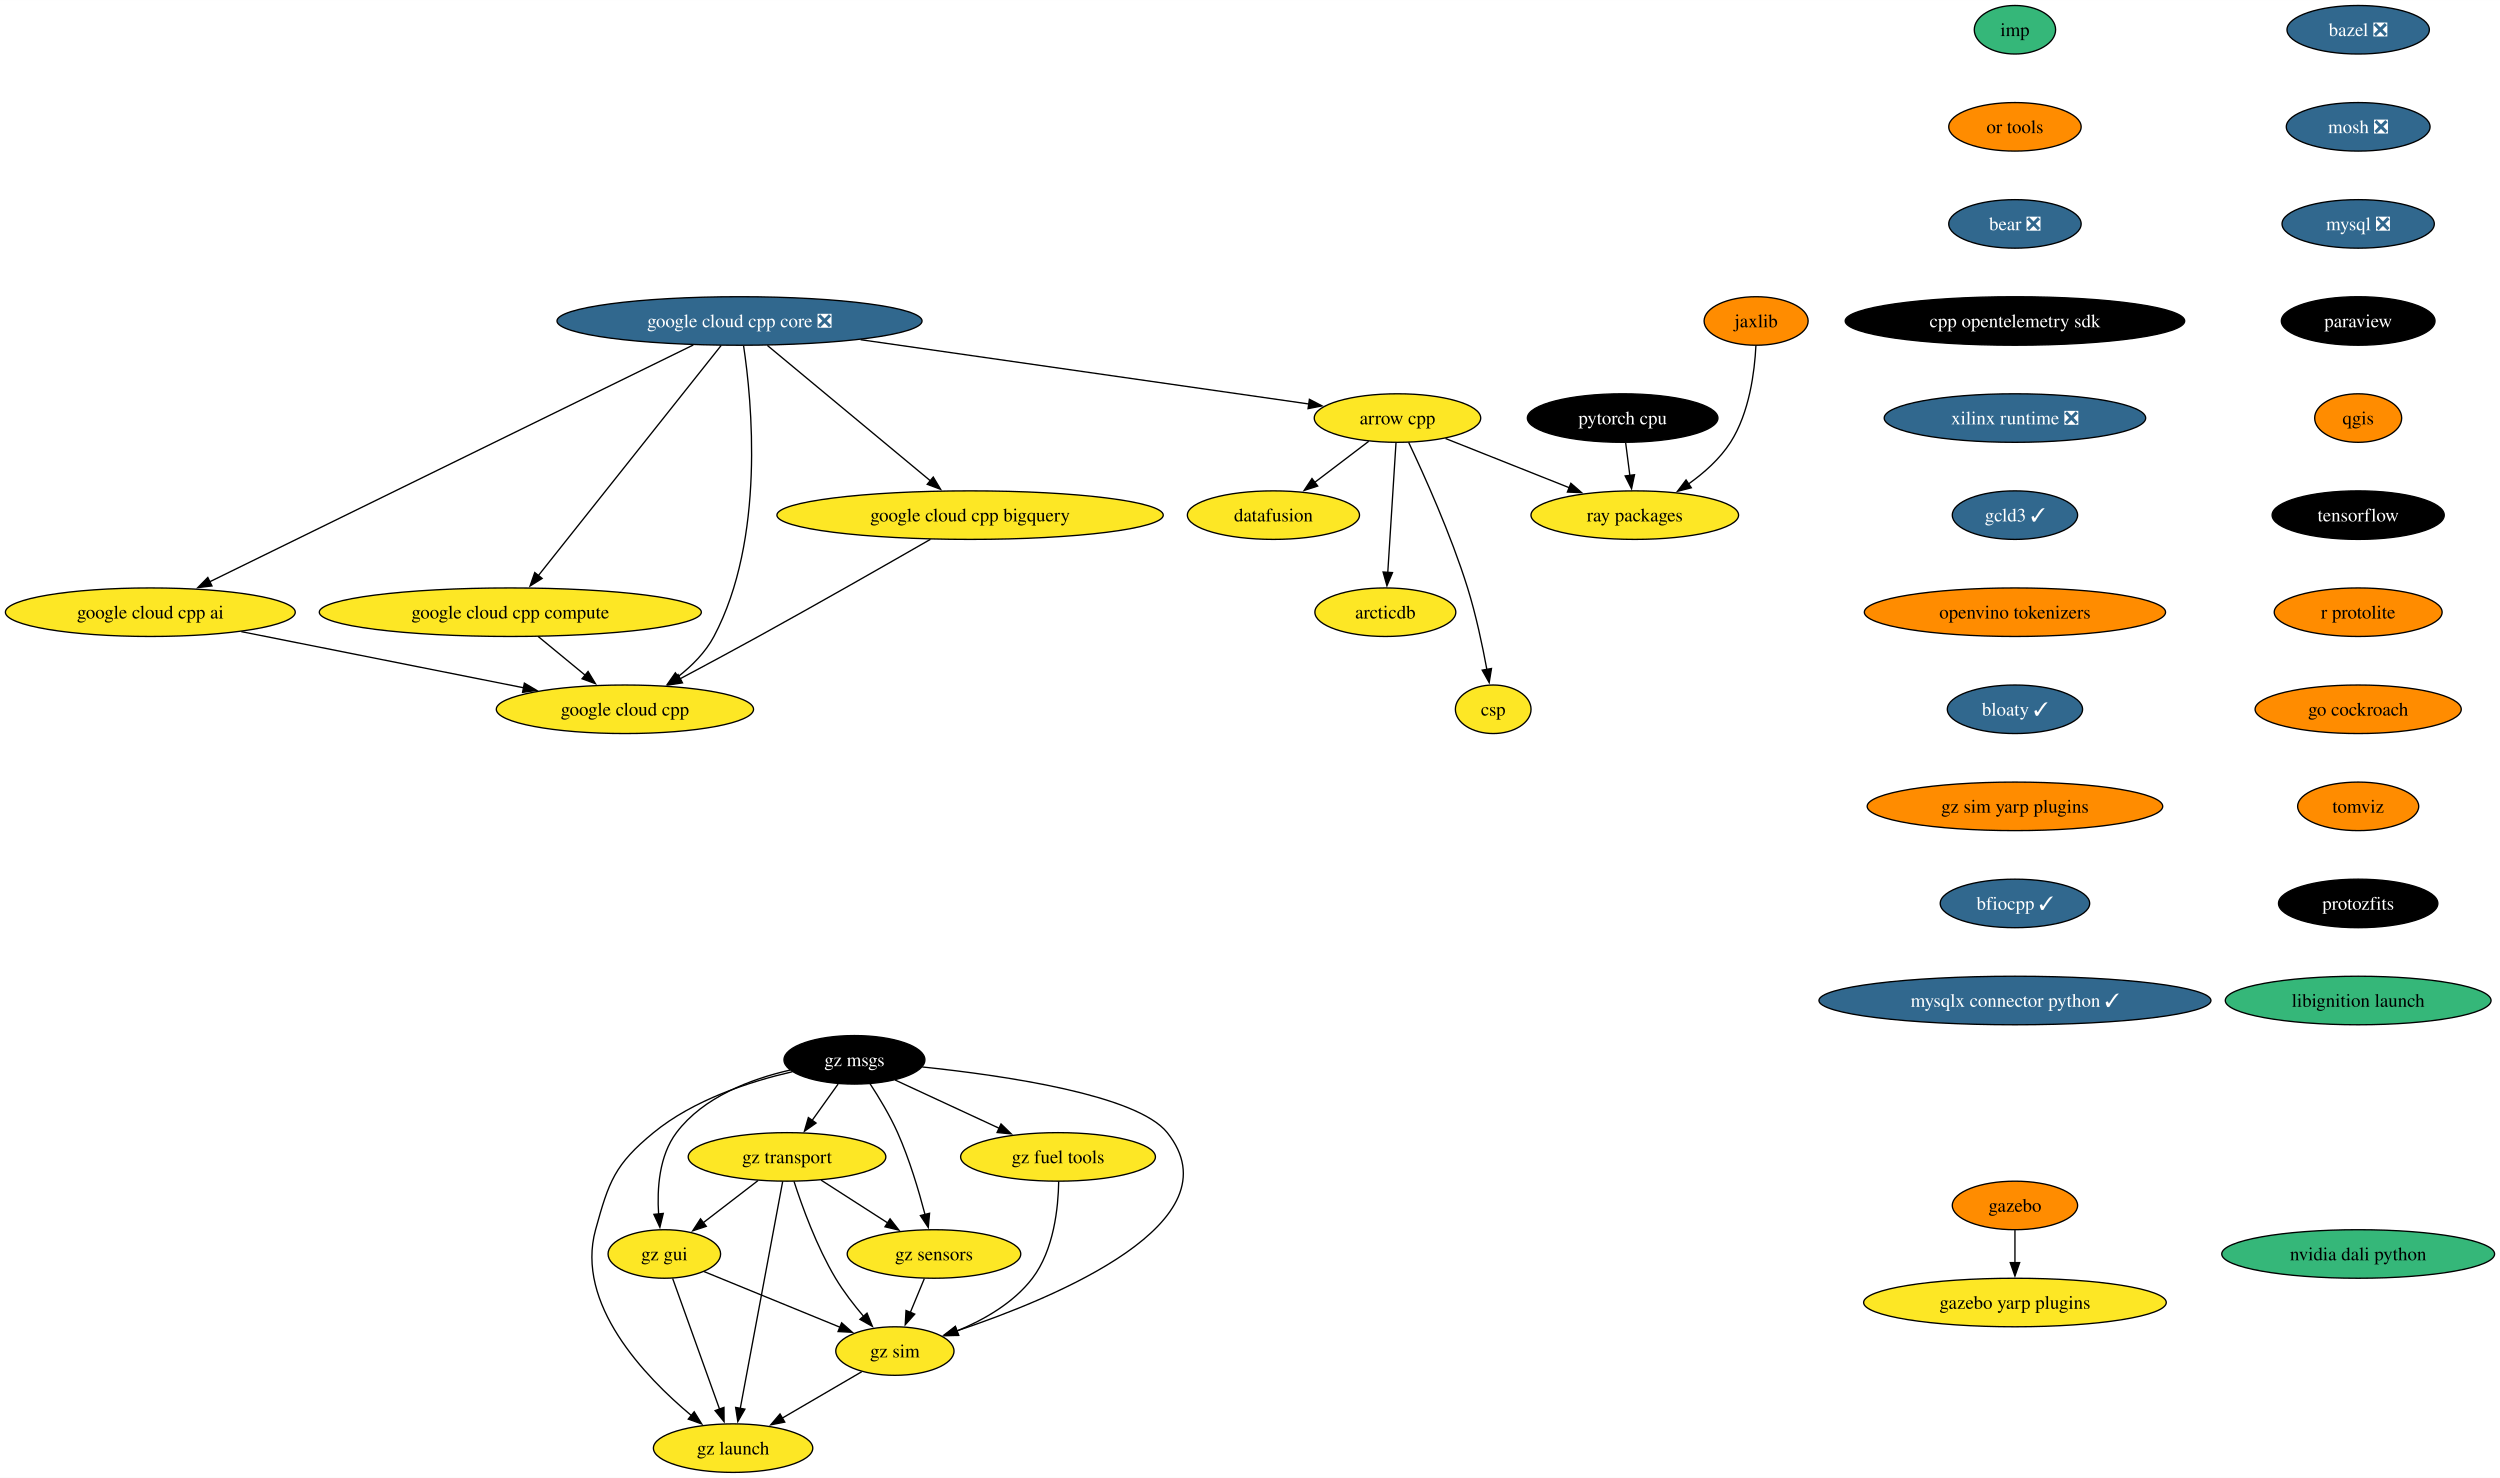
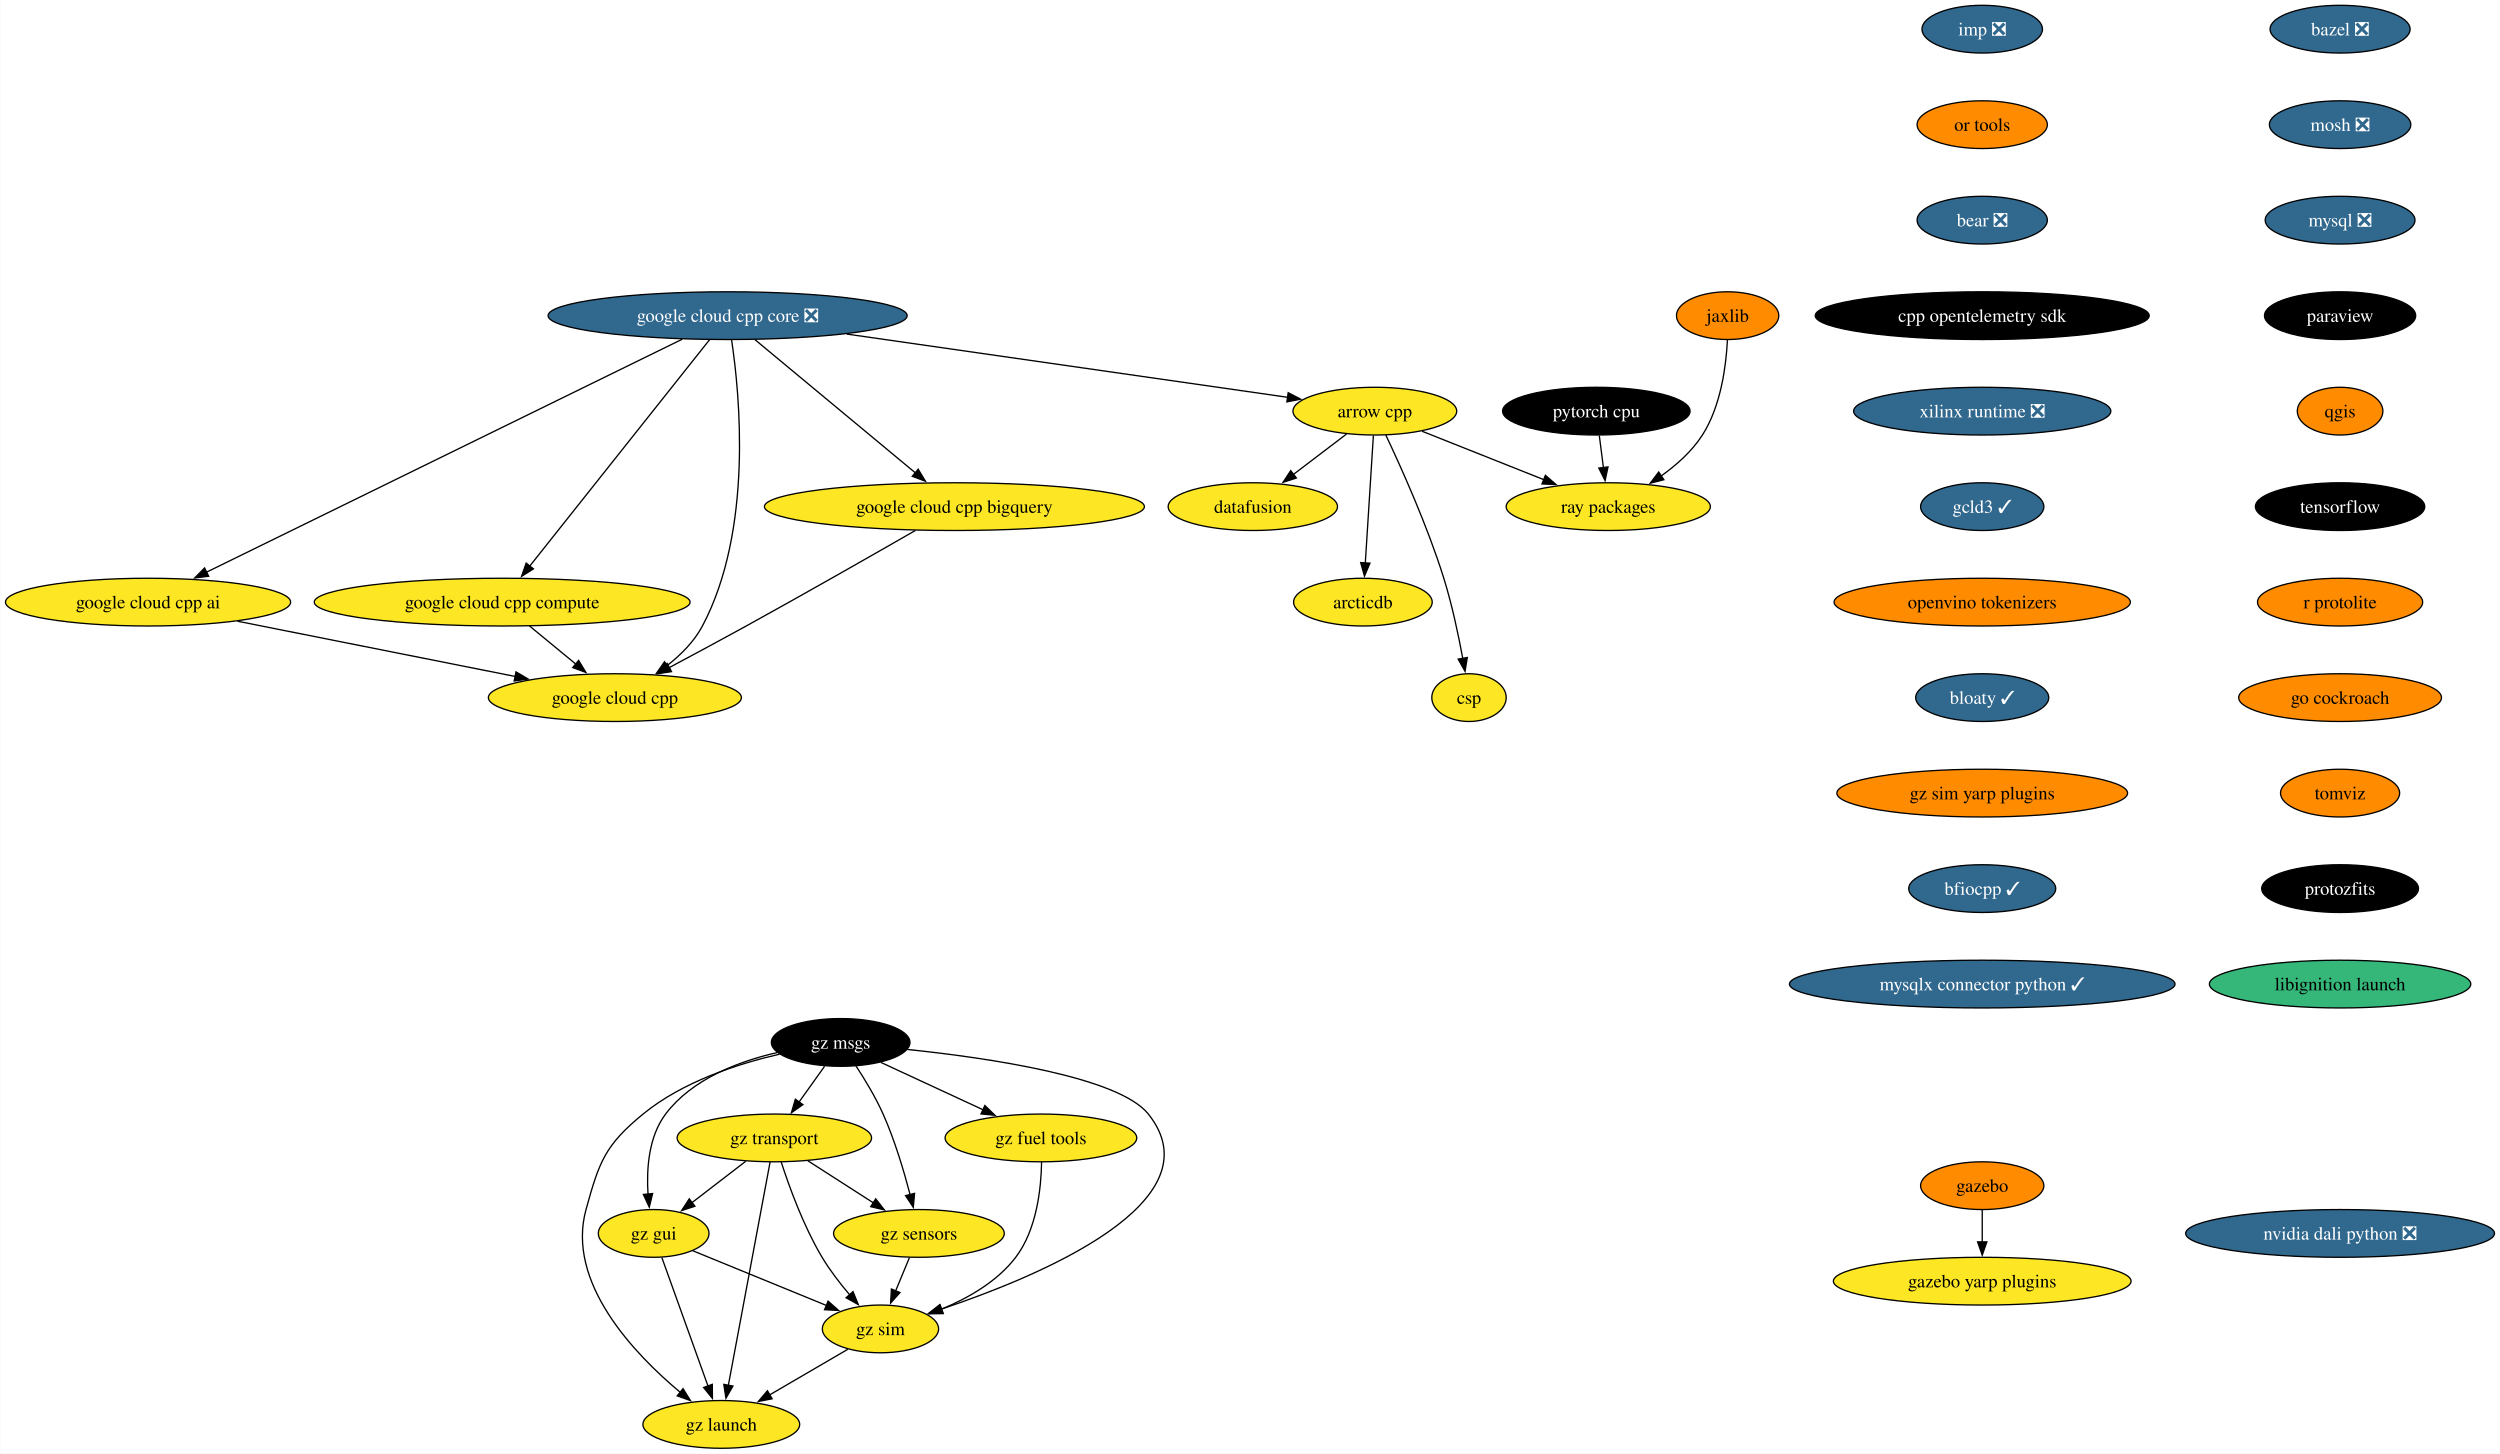
- <svg xmlns="http://www.w3.org/2000/svg" xmlns:xlink="http://www.w3.org/1999/xlink" width="1854pt" height="1096pt" viewBox="0.00 0.00 1854.23 1096.00">
+ <svg xmlns="http://www.w3.org/2000/svg" xmlns:xlink="http://www.w3.org/1999/xlink" width="1885pt" height="1096pt" viewBox="0.00 0.00 1884.74 1096.00">
  <g id="graph0" class="graph" transform="scale(1 1) rotate(0) translate(4 1092)">
-     <polygon fill="white" stroke="none" points="-4,4 -4,-1092 1850.23,-1092 1850.23,4 -4,4" />
+     <polygon fill="white" stroke="none" points="-4,4 -4,-1092 1880.74,-1092 1880.74,4 -4,4" />
    <g id="node1" class="node">
      <g id="a_node1">
        <a xlink:href="https://github.com/conda-forge/arrow-cpp-feedstock" xlink:title="arrow cpp">
          <ellipse fill="#fde725" stroke="black" cx="1032.5" cy="-782" rx="61.73" ry="18" />
          <text text-anchor="middle" x="1032.5" y="-777.33" font-family="Times,serif" font-size="14.00">arrow cpp</text>
        </a>
      </g>
    </g>
    <g id="node2" class="node">
      <g id="a_node2">
        <a xlink:href="https://github.com/conda-forge/ray-packages-feedstock" xlink:title="ray packages">
          <ellipse fill="#fde725" stroke="black" cx="1208.5" cy="-710" rx="76.99" ry="18" />
          <text text-anchor="middle" x="1208.5" y="-705.33" font-family="Times,serif" font-size="14.00">ray packages</text>
        </a>
      </g>
    </g>
    <g id="edge1" class="edge">
      <path fill="none" stroke="black" d="M1068.12,-766.83C1094.6,-756.3 1131.03,-741.81 1160.14,-730.24" />
      <polygon fill="black" stroke="black" points="1161.1,-733.62 1169.1,-726.67 1158.51,-727.12 1161.1,-733.62" />
    </g>
    <g id="node3" class="node">
      <g id="a_node3">
        <a xlink:href="https://github.com/conda-forge/datafusion-feedstock" xlink:title="datafusion">
          <ellipse fill="#fde725" stroke="black" cx="940.5" cy="-710" rx="63.84" ry="18" />
          <text text-anchor="middle" x="940.5" y="-705.33" font-family="Times,serif" font-size="14.00">datafusion</text>
        </a>
      </g>
    </g>
    <g id="edge2" class="edge">
      <path fill="none" stroke="black" d="M1011.17,-764.76C999.29,-755.73 984.3,-744.33 971.19,-734.35" />
      <polygon fill="black" stroke="black" points="973.33,-731.58 963.25,-728.31 969.09,-737.15 973.33,-731.58" />
    </g>
    <g id="node4" class="node">
      <g id="a_node4">
        <a xlink:href="https://github.com/conda-forge/arcticdb-feedstock" xlink:title="arcticdb">
          <ellipse fill="#fde725" stroke="black" cx="1023.5" cy="-638" rx="52.26" ry="18" />
          <text text-anchor="middle" x="1023.5" y="-633.33" font-family="Times,serif" font-size="14.00">arcticdb</text>
        </a>
      </g>
    </g>
    <g id="edge3" class="edge">
      <path fill="none" stroke="black" d="M1031.4,-763.59C1029.88,-739.61 1027.12,-696.14 1025.3,-667.42" />
      <polygon fill="black" stroke="black" points="1028.81,-667.38 1024.68,-657.62 1021.82,-667.82 1028.81,-667.38" />
    </g>
    <g id="node5" class="node">
      <g id="a_node5">
        <a xlink:href="https://github.com/conda-forge/csp-feedstock" xlink:title="csp">
          <ellipse fill="#fde725" stroke="black" cx="1103.5" cy="-566" rx="28.06" ry="18" />
          <text text-anchor="middle" x="1103.5" y="-561.33" font-family="Times,serif" font-size="14.00">csp</text>
        </a>
      </g>
    </g>
    <g id="edge4" class="edge">
      <path fill="none" stroke="black" d="M1040.76,-763.98C1052,-740.27 1072.12,-695.72 1084.5,-656 1090.69,-636.15 1095.54,-613.18 1098.79,-595.55" />
      <polygon fill="black" stroke="black" points="1102.22,-596.25 1100.52,-585.79 1095.33,-595.03 1102.22,-596.25" />
    </g>
    <g id="node6" class="node">
      <g id="a_node6">
        <a xlink:href="https://github.com/conda-forge/bazel-feedstock/pull/247" xlink:title="bazel ❎">
-           <ellipse fill="#31688e" stroke="black" cx="1745.04" cy="-1070" rx="52.79" ry="18" />
-           <text text-anchor="middle" x="1745.04" y="-1065.33" font-family="Times,serif" font-size="14.00" fill="white">bazel ❎</text>
+           <ellipse fill="#31688e" stroke="black" cx="1760.3" cy="-1070" rx="52.79" ry="18" />
+           <text text-anchor="middle" x="1760.3" y="-1065.33" font-family="Times,serif" font-size="14.00" fill="white">bazel ❎</text>
        </a>
      </g>
    </g>
    <g id="node7" class="node">
      <g id="a_node7">
        <a xlink:href="https://github.com/conda-forge/mosh-feedstock/pull/41" xlink:title="mosh ❎">
-           <ellipse fill="#31688e" stroke="black" cx="1745.04" cy="-998" rx="53.31" ry="18" />
-           <text text-anchor="middle" x="1745.04" y="-993.33" font-family="Times,serif" font-size="14.00" fill="white">mosh ❎</text>
+           <ellipse fill="#31688e" stroke="black" cx="1760.3" cy="-998" rx="53.31" ry="18" />
+           <text text-anchor="middle" x="1760.3" y="-993.33" font-family="Times,serif" font-size="14.00" fill="white">mosh ❎</text>
        </a>
      </g>
    </g>
    <g id="node8" class="node">
      <g id="a_node8">
        <a xlink:href="https://github.com/conda-forge/mysql-feedstock/pull/104" xlink:title="mysql ❎">
-           <ellipse fill="#31688e" stroke="black" cx="1745.04" cy="-926" rx="56.47" ry="18" />
-           <text text-anchor="middle" x="1745.04" y="-921.33" font-family="Times,serif" font-size="14.00" fill="white">mysql ❎</text>
+           <ellipse fill="#31688e" stroke="black" cx="1760.3" cy="-926" rx="56.47" ry="18" />
+           <text text-anchor="middle" x="1760.3" y="-921.33" font-family="Times,serif" font-size="14.00" fill="white">mysql ❎</text>
        </a>
      </g>
    </g>
    <g id="node9" class="node">
      <g id="a_node9">
        <a xlink:href="https://github.com/conda-forge/paraview-feedstock" xlink:title="paraview">
-           <ellipse fill="#000000" stroke="black" cx="1745.04" cy="-854" rx="57" ry="18" />
-           <text text-anchor="middle" x="1745.04" y="-849.33" font-family="Times,serif" font-size="14.00" fill="white">paraview</text>
+           <ellipse fill="#000000" stroke="black" cx="1760.3" cy="-854" rx="57" ry="18" />
+           <text text-anchor="middle" x="1760.3" y="-849.33" font-family="Times,serif" font-size="14.00" fill="white">paraview</text>
        </a>
      </g>
    </g>
    <g id="node10" class="node">
      <g id="a_node10">
        <a xlink:href="https://github.com/conda-forge/qgis-feedstock" xlink:title="qgis">
-           <ellipse fill="#ff8c00" stroke="black" cx="1745.04" cy="-782" rx="32.27" ry="18" />
-           <text text-anchor="middle" x="1745.04" y="-777.33" font-family="Times,serif" font-size="14.00">qgis</text>
+           <ellipse fill="#ff8c00" stroke="black" cx="1760.3" cy="-782" rx="32.27" ry="18" />
+           <text text-anchor="middle" x="1760.3" y="-777.33" font-family="Times,serif" font-size="14.00">qgis</text>
        </a>
      </g>
    </g>
    <g id="node11" class="node">
      <g id="a_node11">
        <a xlink:href="https://github.com/conda-forge/tensorflow-feedstock" xlink:title="tensorflow">
-           <ellipse fill="#000000" stroke="black" cx="1745.04" cy="-710" rx="63.84" ry="18" />
-           <text text-anchor="middle" x="1745.04" y="-705.33" font-family="Times,serif" font-size="14.00" fill="white">tensorflow</text>
+           <ellipse fill="#000000" stroke="black" cx="1760.3" cy="-710" rx="63.84" ry="18" />
+           <text text-anchor="middle" x="1760.3" y="-705.33" font-family="Times,serif" font-size="14.00" fill="white">tensorflow</text>
        </a>
      </g>
    </g>
    <g id="node12" class="node">
      <g id="a_node12">
        <a xlink:href="https://github.com/conda-forge/r-protolite-feedstock" xlink:title="r protolite">
-           <ellipse fill="#ff8c00" stroke="black" cx="1745.04" cy="-638" rx="62.26" ry="18" />
-           <text text-anchor="middle" x="1745.04" y="-633.33" font-family="Times,serif" font-size="14.00">r protolite</text>
+           <ellipse fill="#ff8c00" stroke="black" cx="1760.3" cy="-638" rx="62.26" ry="18" />
+           <text text-anchor="middle" x="1760.3" y="-633.33" font-family="Times,serif" font-size="14.00">r protolite</text>
        </a>
      </g>
    </g>
    <g id="node13" class="node">
      <g id="a_node13">
        <a xlink:href="https://github.com/conda-forge/go-cockroach-feedstock" xlink:title="go cockroach">
-           <ellipse fill="#ff8c00" stroke="black" cx="1745.04" cy="-566" rx="76.46" ry="18" />
-           <text text-anchor="middle" x="1745.04" y="-561.33" font-family="Times,serif" font-size="14.00">go cockroach</text>
+           <ellipse fill="#ff8c00" stroke="black" cx="1760.3" cy="-566" rx="76.46" ry="18" />
+           <text text-anchor="middle" x="1760.3" y="-561.33" font-family="Times,serif" font-size="14.00">go cockroach</text>
        </a>
      </g>
    </g>
    <g id="node19" class="node">
      <g id="a_node19">
        <a xlink:href="https://github.com/conda-forge/tomviz-feedstock" xlink:title="tomviz">
-           <ellipse fill="#ff8c00" stroke="black" cx="1745.04" cy="-494" rx="44.9" ry="18" />
-           <text text-anchor="middle" x="1745.04" y="-489.32" font-family="Times,serif" font-size="14.00">tomviz</text>
+           <ellipse fill="#ff8c00" stroke="black" cx="1760.3" cy="-494" rx="44.9" ry="18" />
+           <text text-anchor="middle" x="1760.3" y="-489.32" font-family="Times,serif" font-size="14.00">tomviz</text>
        </a>
      </g>
    </g>
    <g id="node14" class="node">
      <g id="a_node14">
        <a xlink:href="https://github.com/conda-forge/pytorch-cpu-feedstock" xlink:title="pytorch cpu">
          <ellipse fill="#000000" stroke="black" cx="1199.5" cy="-782" rx="70.68" ry="18" />
          <text text-anchor="middle" x="1199.5" y="-777.33" font-family="Times,serif" font-size="14.00" fill="white">pytorch cpu</text>
        </a>
      </g>
    </g>
    <g id="edge12" class="edge">
      <path fill="none" stroke="black" d="M1201.73,-763.7C1202.68,-756.32 1203.81,-747.52 1204.87,-739.25" />
      <polygon fill="black" stroke="black" points="1208.31,-739.97 1206.11,-729.61 1201.36,-739.08 1208.31,-739.97" />
    </g>
    <g id="node15" class="node">
      <g id="a_node15">
        <a xlink:href="https://github.com/conda-forge/jaxlib-feedstock" xlink:title="jaxlib">
          <ellipse fill="#ff8c00" stroke="black" cx="1298.5" cy="-854" rx="38.58" ry="18" />
          <text text-anchor="middle" x="1298.5" y="-849.33" font-family="Times,serif" font-size="14.00">jaxlib</text>
        </a>
      </g>
    </g>
    <g id="edge13" class="edge">
      <path fill="none" stroke="black" d="M1298.34,-835.58C1297.4,-816.58 1293.57,-785.95 1279.5,-764 1271.64,-751.74 1259.89,-741.3 1248.19,-733" />
      <polygon fill="black" stroke="black" points="1250.42,-730.29 1240.15,-727.66 1246.54,-736.11 1250.42,-730.29" />
    </g>
    <g id="node16" class="node">
      <g id="a_node16">
        <a xlink:href="https://github.com/conda-forge/gazebo-feedstock" xlink:title="gazebo">
          <ellipse fill="#ff8c00" stroke="black" cx="1490.47" cy="-198" rx="46.47" ry="18" />
          <text text-anchor="middle" x="1490.47" y="-193.32" font-family="Times,serif" font-size="14.00">gazebo</text>
        </a>
      </g>
    </g>
    <g id="node17" class="node">
      <g id="a_node17">
        <a xlink:href="https://github.com/conda-forge/gazebo-yarp-plugins-feedstock" xlink:title="gazebo yarp plugins">
          <ellipse fill="#fde725" stroke="black" cx="1490.47" cy="-126" rx="112.24" ry="18" />
          <text text-anchor="middle" x="1490.47" y="-121.33" font-family="Times,serif" font-size="14.00">gazebo yarp plugins</text>
        </a>
      </g>
    </g>
    <g id="edge14" class="edge">
      <path fill="none" stroke="black" d="M1490.47,-179.7C1490.47,-172.41 1490.47,-163.73 1490.47,-155.54" />
      <polygon fill="black" stroke="black" points="1493.97,-155.62 1490.47,-145.62 1486.97,-155.62 1493.97,-155.62" />
    </g>
    <g id="node18" class="node">
      <g id="a_node18">
        <a xlink:href="https://github.com/conda-forge/google-cloud-cpp-feedstock" xlink:title="google cloud cpp">
          <ellipse fill="#fde725" stroke="black" cx="459.5" cy="-566" rx="95.4" ry="18" />
          <text text-anchor="middle" x="459.5" y="-561.33" font-family="Times,serif" font-size="14.00">google cloud cpp</text>
        </a>
      </g>
    </g>
    <g id="node20" class="node">
      <g id="a_node20">
        <a xlink:href="https://github.com/conda-forge/protozfits-feedstock" xlink:title="protozfits">
-           <ellipse fill="#000000" stroke="black" cx="1745.04" cy="-422" rx="59.1" ry="18" />
-           <text text-anchor="middle" x="1745.04" y="-417.32" font-family="Times,serif" font-size="14.00" fill="white">protozfits</text>
+           <ellipse fill="#000000" stroke="black" cx="1760.3" cy="-422" rx="59.1" ry="18" />
+           <text text-anchor="middle" x="1760.3" y="-417.32" font-family="Times,serif" font-size="14.00" fill="white">protozfits</text>
        </a>
      </g>
    </g>
    <g id="node21" class="node">
      <g id="a_node21">
        <a xlink:href="https://github.com/conda-forge/libignition-launch-feedstock" xlink:title="libignition launch">
-           <ellipse fill="#35b779" stroke="black" cx="1745.04" cy="-350" rx="98.56" ry="18" />
-           <text text-anchor="middle" x="1745.04" y="-345.32" font-family="Times,serif" font-size="14.00">libignition launch</text>
+           <ellipse fill="#35b779" stroke="black" cx="1760.3" cy="-350" rx="98.56" ry="18" />
+           <text text-anchor="middle" x="1760.3" y="-345.32" font-family="Times,serif" font-size="14.00">libignition launch</text>
        </a>
      </g>
    </g>
    <g id="node22" class="node">
      <g id="a_node22">
-         <a xlink:href="https://github.com/conda-forge/imp-feedstock" xlink:title="imp">
-           <ellipse fill="#35b779" stroke="black" cx="1490.47" cy="-1070" rx="30.16" ry="18" />
-           <text text-anchor="middle" x="1490.47" y="-1065.33" font-family="Times,serif" font-size="14.00">imp</text>
+         <a xlink:href="https://github.com/conda-forge/imp-feedstock/pull/55" xlink:title="imp ❎">
+           <ellipse fill="#31688e" stroke="black" cx="1490.47" cy="-1070" rx="45.42" ry="18" />
+           <text text-anchor="middle" x="1490.47" y="-1065.33" font-family="Times,serif" font-size="14.00" fill="white">imp ❎</text>
        </a>
      </g>
    </g>
    <g id="node23" class="node">
      <g id="a_node23">
        <a xlink:href="https://github.com/conda-forge/or-tools-feedstock" xlink:title="or tools">
          <ellipse fill="#ff8c00" stroke="black" cx="1490.47" cy="-998" rx="49.1" ry="18" />
          <text text-anchor="middle" x="1490.47" y="-993.33" font-family="Times,serif" font-size="14.00">or tools</text>
        </a>
      </g>
    </g>
    <g id="node24" class="node">
      <g id="a_node24">
        <a xlink:href="https://github.com/conda-forge/bear-feedstock/pull/52" xlink:title="bear ❎">
          <ellipse fill="#31688e" stroke="black" cx="1490.47" cy="-926" rx="49.1" ry="18" />
          <text text-anchor="middle" x="1490.47" y="-921.33" font-family="Times,serif" font-size="14.00" fill="white">bear ❎</text>
        </a>
      </g>
    </g>
    <g id="node25" class="node">
      <g id="a_node25">
        <a xlink:href="https://github.com/conda-forge/cpp-opentelemetry-sdk-feedstock" xlink:title="cpp opentelemetry sdk">
          <ellipse fill="#000000" stroke="black" cx="1490.47" cy="-854" rx="125.92" ry="18" />
          <text text-anchor="middle" x="1490.47" y="-849.33" font-family="Times,serif" font-size="14.00" fill="white">cpp opentelemetry sdk</text>
        </a>
      </g>
    </g>
    <g id="node26" class="node">
      <g id="a_node26">
        <a xlink:href="https://github.com/conda-forge/xilinx-runtime-feedstock/pull/38" xlink:title="xilinx runtime ❎">
          <ellipse fill="#31688e" stroke="black" cx="1490.47" cy="-782" rx="96.98" ry="18" />
          <text text-anchor="middle" x="1490.47" y="-777.33" font-family="Times,serif" font-size="14.00" fill="white">xilinx runtime ❎</text>
        </a>
      </g>
    </g>
    <g id="node27" class="node">
      <g id="a_node27">
        <a xlink:href="https://github.com/conda-forge/gcld3-feedstock/pull/14" xlink:title="gcld3 ✓">
          <ellipse fill="#31688e" stroke="black" cx="1490.47" cy="-710" rx="46.47" ry="18" />
          <text text-anchor="middle" x="1490.47" y="-705.33" font-family="Times,serif" font-size="14.00" fill="white">gcld3 ✓</text>
        </a>
      </g>
    </g>
    <g id="node35" class="node">
      <g id="a_node35">
        <a xlink:href="https://github.com/conda-forge/openvino-tokenizers-feedstock" xlink:title="openvino tokenizers">
          <ellipse fill="#ff8c00" stroke="black" cx="1490.47" cy="-638" rx="111.71" ry="18" />
          <text text-anchor="middle" x="1490.47" y="-633.33" font-family="Times,serif" font-size="14.00">openvino tokenizers</text>
        </a>
      </g>
    </g>
    <g id="node28" class="node">
      <g id="a_node28">
        <a xlink:href="https://github.com/conda-forge/gz-msgs-feedstock" xlink:title="gz msgs">
          <ellipse fill="#000000" stroke="black" cx="629.73" cy="-306" rx="52.26" ry="18" />
          <text text-anchor="middle" x="629.73" y="-301.32" font-family="Times,serif" font-size="14.00" fill="white">gz msgs</text>
        </a>
      </g>
    </g>
    <g id="node29" class="node">
      <g id="a_node29">
        <a xlink:href="https://github.com/conda-forge/gz-transport-feedstock" xlink:title="gz transport">
          <ellipse fill="#fde725" stroke="black" cx="579.73" cy="-234" rx="73.3" ry="18" />
          <text text-anchor="middle" x="579.73" y="-229.32" font-family="Times,serif" font-size="14.00">gz transport</text>
        </a>
      </g>
    </g>
    <g id="edge23" class="edge">
      <path fill="none" stroke="black" d="M617.62,-288.05C611.85,-279.97 604.81,-270.12 598.38,-261.11" />
      <polygon fill="black" stroke="black" points="601.26,-259.12 592.6,-253.02 595.56,-263.19 601.26,-259.12" />
    </g>
    <g id="node30" class="node">
      <g id="a_node30">
        <a xlink:href="https://github.com/conda-forge/gz-fuel-tools-feedstock" xlink:title="gz fuel tools">
          <ellipse fill="#fde725" stroke="black" cx="780.73" cy="-234" rx="72.25" ry="18" />
          <text text-anchor="middle" x="780.73" y="-229.32" font-family="Times,serif" font-size="14.00">gz fuel tools</text>
        </a>
      </g>
    </g>
    <g id="edge24" class="edge">
      <path fill="none" stroke="black" d="M659.92,-291C682.06,-280.74 712.45,-266.65 737.21,-255.17" />
      <polygon fill="black" stroke="black" points="738.46,-258.45 746.06,-251.07 735.52,-252.1 738.46,-258.45" />
    </g>
    <g id="node31" class="node">
      <g id="a_node31">
        <a xlink:href="https://github.com/conda-forge/gz-gui-feedstock" xlink:title="gz gui">
          <ellipse fill="#fde725" stroke="black" cx="488.73" cy="-162" rx="41.74" ry="18" />
          <text text-anchor="middle" x="488.73" y="-157.32" font-family="Times,serif" font-size="14.00">gz gui</text>
        </a>
      </g>
    </g>
    <g id="edge25" class="edge">
      <path fill="none" stroke="black" d="M581.92,-298.38C552.85,-291.73 517.62,-278.45 497.73,-252 484.88,-234.92 483.24,-210.47 484.48,-191.53" />
      <polygon fill="black" stroke="black" points="487.94,-192.08 485.43,-181.78 480.98,-191.39 487.94,-192.08" />
    </g>
    <g id="node32" class="node">
      <g id="a_node32">
        <a xlink:href="https://github.com/conda-forge/gz-sensors-feedstock" xlink:title="gz sensors">
          <ellipse fill="#fde725" stroke="black" cx="688.73" cy="-162" rx="64.36" ry="18" />
          <text text-anchor="middle" x="688.73" y="-157.32" font-family="Times,serif" font-size="14.00">gz sensors</text>
        </a>
      </g>
    </g>
    <g id="edge26" class="edge">
      <path fill="none" stroke="black" d="M641.22,-288.4C647.88,-278.23 656.04,-264.77 661.73,-252 670.47,-232.37 677.42,-209.1 682.07,-191.28" />
      <polygon fill="black" stroke="black" points="685.45,-192.2 684.49,-181.65 678.66,-190.5 685.45,-192.2" />
    </g>
    <g id="node33" class="node">
      <g id="a_node33">
        <a xlink:href="https://github.com/conda-forge/gz-sim-feedstock" xlink:title="gz sim">
          <ellipse fill="#fde725" stroke="black" cx="659.73" cy="-90" rx="43.84" ry="18" />
          <text text-anchor="middle" x="659.73" y="-85.33" font-family="Times,serif" font-size="14.00">gz sim</text>
        </a>
      </g>
    </g>
    <g id="edge27" class="edge">
      <path fill="none" stroke="black" d="M680.05,-300.71C741.33,-294.32 839.45,-279.94 861.73,-252 914.49,-185.83 779.69,-129.72 705.18,-104.8" />
      <polygon fill="black" stroke="black" points="706.69,-101.61 696.1,-101.83 704.51,-108.27 706.69,-101.61" />
    </g>
    <g id="node34" class="node">
      <g id="a_node34">
        <a xlink:href="https://github.com/conda-forge/gz-launch-feedstock" xlink:title="gz launch">
          <ellipse fill="#fde725" stroke="black" cx="539.73" cy="-18" rx="59.1" ry="18" />
          <text text-anchor="middle" x="539.73" y="-13.32" font-family="Times,serif" font-size="14.00">gz launch</text>
        </a>
      </g>
    </g>
    <g id="edge28" class="edge">
      <path fill="none" stroke="black" d="M583.64,-297.16C551.92,-289.85 510.34,-276.29 480.73,-252 451.91,-228.36 447.64,-215.93 437.73,-180 422.6,-125.16 473.8,-71.36 509.06,-41.94" />
      <polygon fill="black" stroke="black" points="510.88,-44.97 516.45,-35.95 506.48,-39.53 510.88,-44.97" />
    </g>
    <g id="edge29" class="edge">
      <path fill="none" stroke="black" d="M558.16,-216.41C546.07,-207.11 530.81,-195.38 517.69,-185.28" />
      <polygon fill="black" stroke="black" points="519.84,-182.52 509.78,-179.2 515.57,-188.07 519.84,-182.52" />
    </g>
    <g id="edge30" class="edge">
      <path fill="none" stroke="black" d="M605.01,-216.76C619.69,-207.33 638.4,-195.32 654.4,-185.04" />
      <polygon fill="black" stroke="black" points="656.16,-188.07 662.69,-179.72 652.38,-182.18 656.16,-188.07" />
    </g>
    <g id="edge31" class="edge">
      <path fill="none" stroke="black" d="M584.9,-215.87C590.87,-197.39 601.7,-167.46 615.73,-144 621.65,-134.1 629.35,-124.13 636.66,-115.55" />
      <polygon fill="black" stroke="black" points="639.05,-118.13 643.04,-108.32 633.8,-113.5 639.05,-118.13" />
    </g>
    <g id="edge32" class="edge">
      <path fill="none" stroke="black" d="M576.52,-215.85C569.66,-179.14 553.49,-92.66 545.06,-47.53" />
      <polygon fill="black" stroke="black" points="548.5,-46.91 543.23,-37.72 541.62,-48.19 548.5,-46.91" />
    </g>
    <g id="edge33" class="edge">
      <path fill="none" stroke="black" d="M781.23,-215.82C780.93,-196.47 777.71,-164.99 761.73,-144 747.79,-125.7 725.72,-113.13 705.67,-104.85" />
      <polygon fill="black" stroke="black" points="707.11,-101.65 696.52,-101.33 704.6,-108.19 707.11,-101.65" />
    </g>
    <g id="edge34" class="edge">
      <path fill="none" stroke="black" d="M518.12,-148.97C545.97,-137.57 588.03,-120.35 619.08,-107.64" />
      <polygon fill="black" stroke="black" points="620.24,-110.95 628.17,-103.92 617.58,-104.47 620.24,-110.95" />
    </g>
    <g id="edge35" class="edge">
      <path fill="none" stroke="black" d="M494.88,-143.87C503.53,-119.78 519.4,-75.6 529.75,-46.77" />
      <polygon fill="black" stroke="black" points="532.96,-48.21 533.04,-37.61 526.37,-45.84 532.96,-48.21" />
    </g>
    <g id="edge36" class="edge">
      <path fill="none" stroke="black" d="M681.56,-143.7C678.43,-136.15 674.69,-127.12 671.19,-118.68" />
      <polygon fill="black" stroke="black" points="674.45,-117.4 667.39,-109.5 667.99,-120.08 674.45,-117.4" />
    </g>
    <g id="edge37" class="edge">
      <path fill="none" stroke="black" d="M635.15,-74.67C618.18,-64.77 595.32,-51.43 576.22,-40.29" />
      <polygon fill="black" stroke="black" points="578.06,-37.31 567.66,-35.29 574.53,-43.36 578.06,-37.31" />
    </g>
    <g id="node36" class="node">
      <g id="a_node36">
        <a xlink:href="https://github.com/conda-forge/bloaty-feedstock/pull/5" xlink:title="bloaty ✓">
          <ellipse fill="#31688e" stroke="black" cx="1490.47" cy="-566" rx="50.16" ry="18" />
          <text text-anchor="middle" x="1490.47" y="-561.33" font-family="Times,serif" font-size="14.00" fill="white">bloaty ✓</text>
        </a>
      </g>
    </g>
    <g id="node41" class="node">
      <g id="a_node41">
        <a xlink:href="https://github.com/conda-forge/gz-sim-yarp-plugins-feedstock" xlink:title="gz sim yarp plugins">
          <ellipse fill="#ff8c00" stroke="black" cx="1490.47" cy="-494" rx="109.61" ry="18" />
          <text text-anchor="middle" x="1490.47" y="-489.32" font-family="Times,serif" font-size="14.00">gz sim yarp plugins</text>
        </a>
      </g>
    </g>
    <g id="node37" class="node">
      <g id="a_node37">
        <a xlink:href="https://github.com/conda-forge/google-cloud-cpp-core-feedstock/pull/25" xlink:title="google cloud cpp core ❎">
          <ellipse fill="#31688e" stroke="black" cx="544.5" cy="-854" rx="135.39" ry="18" />
          <text text-anchor="middle" x="544.5" y="-849.33" font-family="Times,serif" font-size="14.00" fill="white">google cloud cpp core ❎</text>
        </a>
      </g>
    </g>
    <g id="edge40" class="edge">
      <path fill="none" stroke="black" d="M634.29,-840.12C730.59,-826.31 881.17,-804.71 966.92,-792.41" />
      <polygon fill="black" stroke="black" points="967.17,-795.91 976.57,-791.02 966.17,-788.98 967.17,-795.91" />
    </g>
    <g id="edge41" class="edge">
      <path fill="none" stroke="black" d="M547.5,-835.64C553.59,-795.11 563.83,-692.24 525.5,-620 519.27,-608.25 509.2,-598.19 498.78,-590.08" />
      <polygon fill="black" stroke="black" points="501,-587.37 490.85,-584.36 496.91,-593.05 501,-587.37" />
    </g>
    <g id="node38" class="node">
      <g id="a_node38">
        <a xlink:href="https://github.com/conda-forge/google-cloud-cpp-compute-feedstock" xlink:title="google cloud cpp compute">
          <ellipse fill="#fde725" stroke="black" cx="374.5" cy="-638" rx="141.7" ry="18" />
          <text text-anchor="middle" x="374.5" y="-633.33" font-family="Times,serif" font-size="14.00">google cloud cpp compute</text>
        </a>
      </g>
    </g>
    <g id="edge42" class="edge">
      <path fill="none" stroke="black" d="M530.88,-835.85C501.16,-798.44 430.37,-709.32 395.14,-664.98" />
      <polygon fill="black" stroke="black" points="398.09,-663.07 389.13,-657.42 392.61,-667.42 398.09,-663.07" />
    </g>
    <g id="node39" class="node">
      <g id="a_node39">
        <a xlink:href="https://github.com/conda-forge/google-cloud-cpp-bigquery-feedstock" xlink:title="google cloud cpp bigquery">
          <ellipse fill="#fde725" stroke="black" cx="715.5" cy="-710" rx="143.28" ry="18" />
          <text text-anchor="middle" x="715.5" y="-705.33" font-family="Times,serif" font-size="14.00">google cloud cpp bigquery</text>
        </a>
      </g>
    </g>
    <g id="edge43" class="edge">
      <path fill="none" stroke="black" d="M565.13,-835.87C595.3,-810.82 651.62,-764.05 686.11,-735.41" />
      <polygon fill="black" stroke="black" points="688.18,-738.24 693.64,-729.16 683.71,-732.85 688.18,-738.24" />
    </g>
    <g id="node40" class="node">
      <g id="a_node40">
        <a xlink:href="https://github.com/conda-forge/google-cloud-cpp-ai-feedstock" xlink:title="google cloud cpp ai">
          <ellipse fill="#fde725" stroke="black" cx="107.5" cy="-638" rx="107.5" ry="18" />
          <text text-anchor="middle" x="107.5" y="-633.33" font-family="Times,serif" font-size="14.00">google cloud cpp ai</text>
        </a>
      </g>
    </g>
    <g id="edge44" class="edge">
      <path fill="none" stroke="black" d="M510.21,-836.21C431.62,-797.72 238.54,-703.17 151.42,-660.51" />
      <polygon fill="black" stroke="black" points="153.21,-657.49 142.69,-656.23 150.13,-663.77 153.21,-657.49" />
    </g>
    <g id="edge45" class="edge">
      <path fill="none" stroke="black" d="M395.08,-620.05C405.55,-611.43 418.46,-600.8 429.97,-591.32" />
      <polygon fill="black" stroke="black" points="432.16,-594.05 437.65,-584.99 427.71,-588.65 432.16,-594.05" />
    </g>
    <g id="edge46" class="edge">
      <path fill="none" stroke="black" d="M686.11,-692.06C654.65,-673.99 603.23,-644.65 558.5,-620 539.52,-609.54 518.35,-598.17 500.48,-588.65" />
      <polygon fill="black" stroke="black" points="502.19,-585.59 491.71,-583.99 498.9,-591.78 502.19,-585.59" />
    </g>
    <g id="edge47" class="edge">
      <path fill="none" stroke="black" d="M174.96,-623.59C234.81,-611.68 322.15,-594.31 384.25,-581.96" />
      <polygon fill="black" stroke="black" points="384.93,-585.4 394.06,-580.02 383.57,-578.53 384.93,-585.4" />
    </g>
    <g id="node42" class="node">
      <g id="a_node42">
        <a xlink:href="https://github.com/conda-forge/bfiocpp-feedstock/pull/10" xlink:title="bfiocpp ✓">
          <ellipse fill="#31688e" stroke="black" cx="1490.47" cy="-422" rx="55.42" ry="18" />
          <text text-anchor="middle" x="1490.47" y="-417.32" font-family="Times,serif" font-size="14.00" fill="white">bfiocpp ✓</text>
        </a>
      </g>
    </g>
    <g id="node43" class="node">
      <g id="a_node43">
        <a xlink:href="https://github.com/conda-forge/mysqlx-connector-python-feedstock/pull/9" xlink:title="mysqlx connector python ✓">
          <ellipse fill="#31688e" stroke="black" cx="1490.47" cy="-350" rx="145.38" ry="18" />
          <text text-anchor="middle" x="1490.47" y="-345.32" font-family="Times,serif" font-size="14.00" fill="white">mysqlx connector python ✓</text>
        </a>
      </g>
    </g>
    <g id="node44" class="node">
      <g id="a_node44">
-         <a xlink:href="https://github.com/conda-forge/nvidia-dali-python-feedstock" xlink:title="nvidia dali python">
-           <ellipse fill="#35b779" stroke="black" cx="1745.04" cy="-162" rx="101.19" ry="18" />
-           <text text-anchor="middle" x="1745.04" y="-157.32" font-family="Times,serif" font-size="14.00">nvidia dali python</text>
+         <a xlink:href="https://github.com/conda-forge/nvidia-dali-python-feedstock/pull/11" xlink:title="nvidia dali python ❎">
+           <ellipse fill="#31688e" stroke="black" cx="1760.3" cy="-162" rx="116.45" ry="18" />
+           <text text-anchor="middle" x="1760.3" y="-157.32" font-family="Times,serif" font-size="14.00" fill="white">nvidia dali python ❎</text>
        </a>
      </g>
    </g>
  </g>
</svg>
